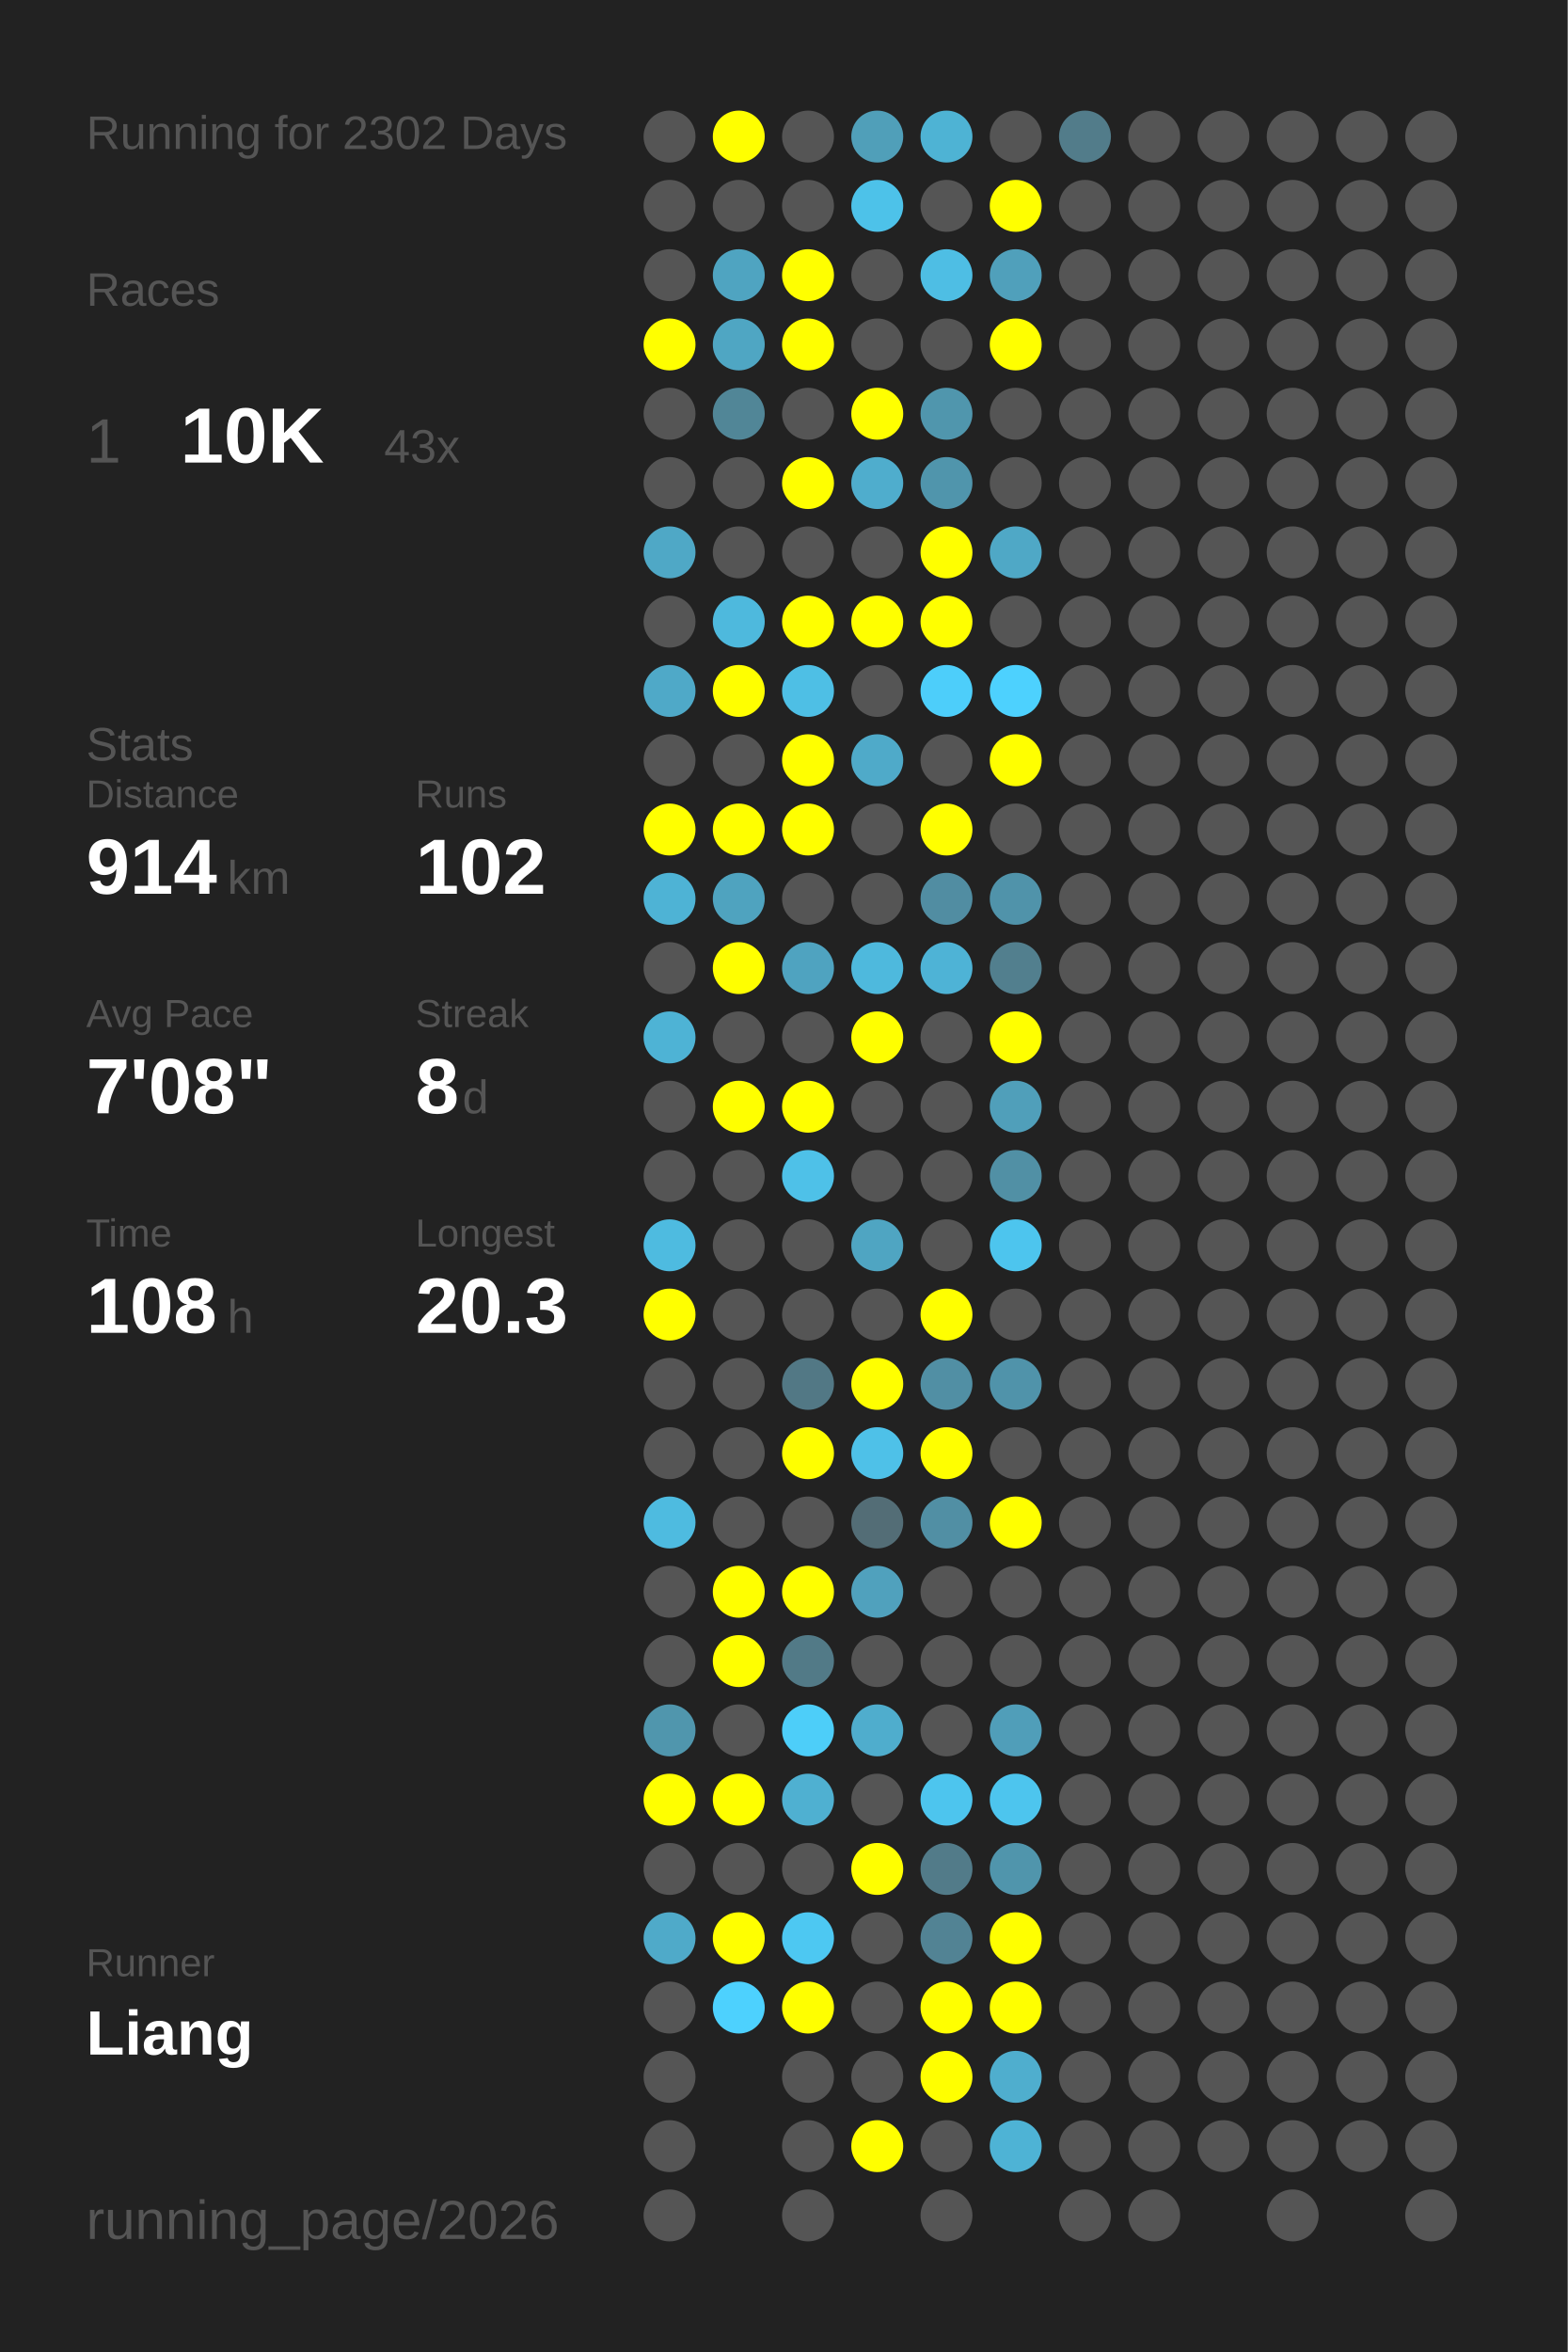
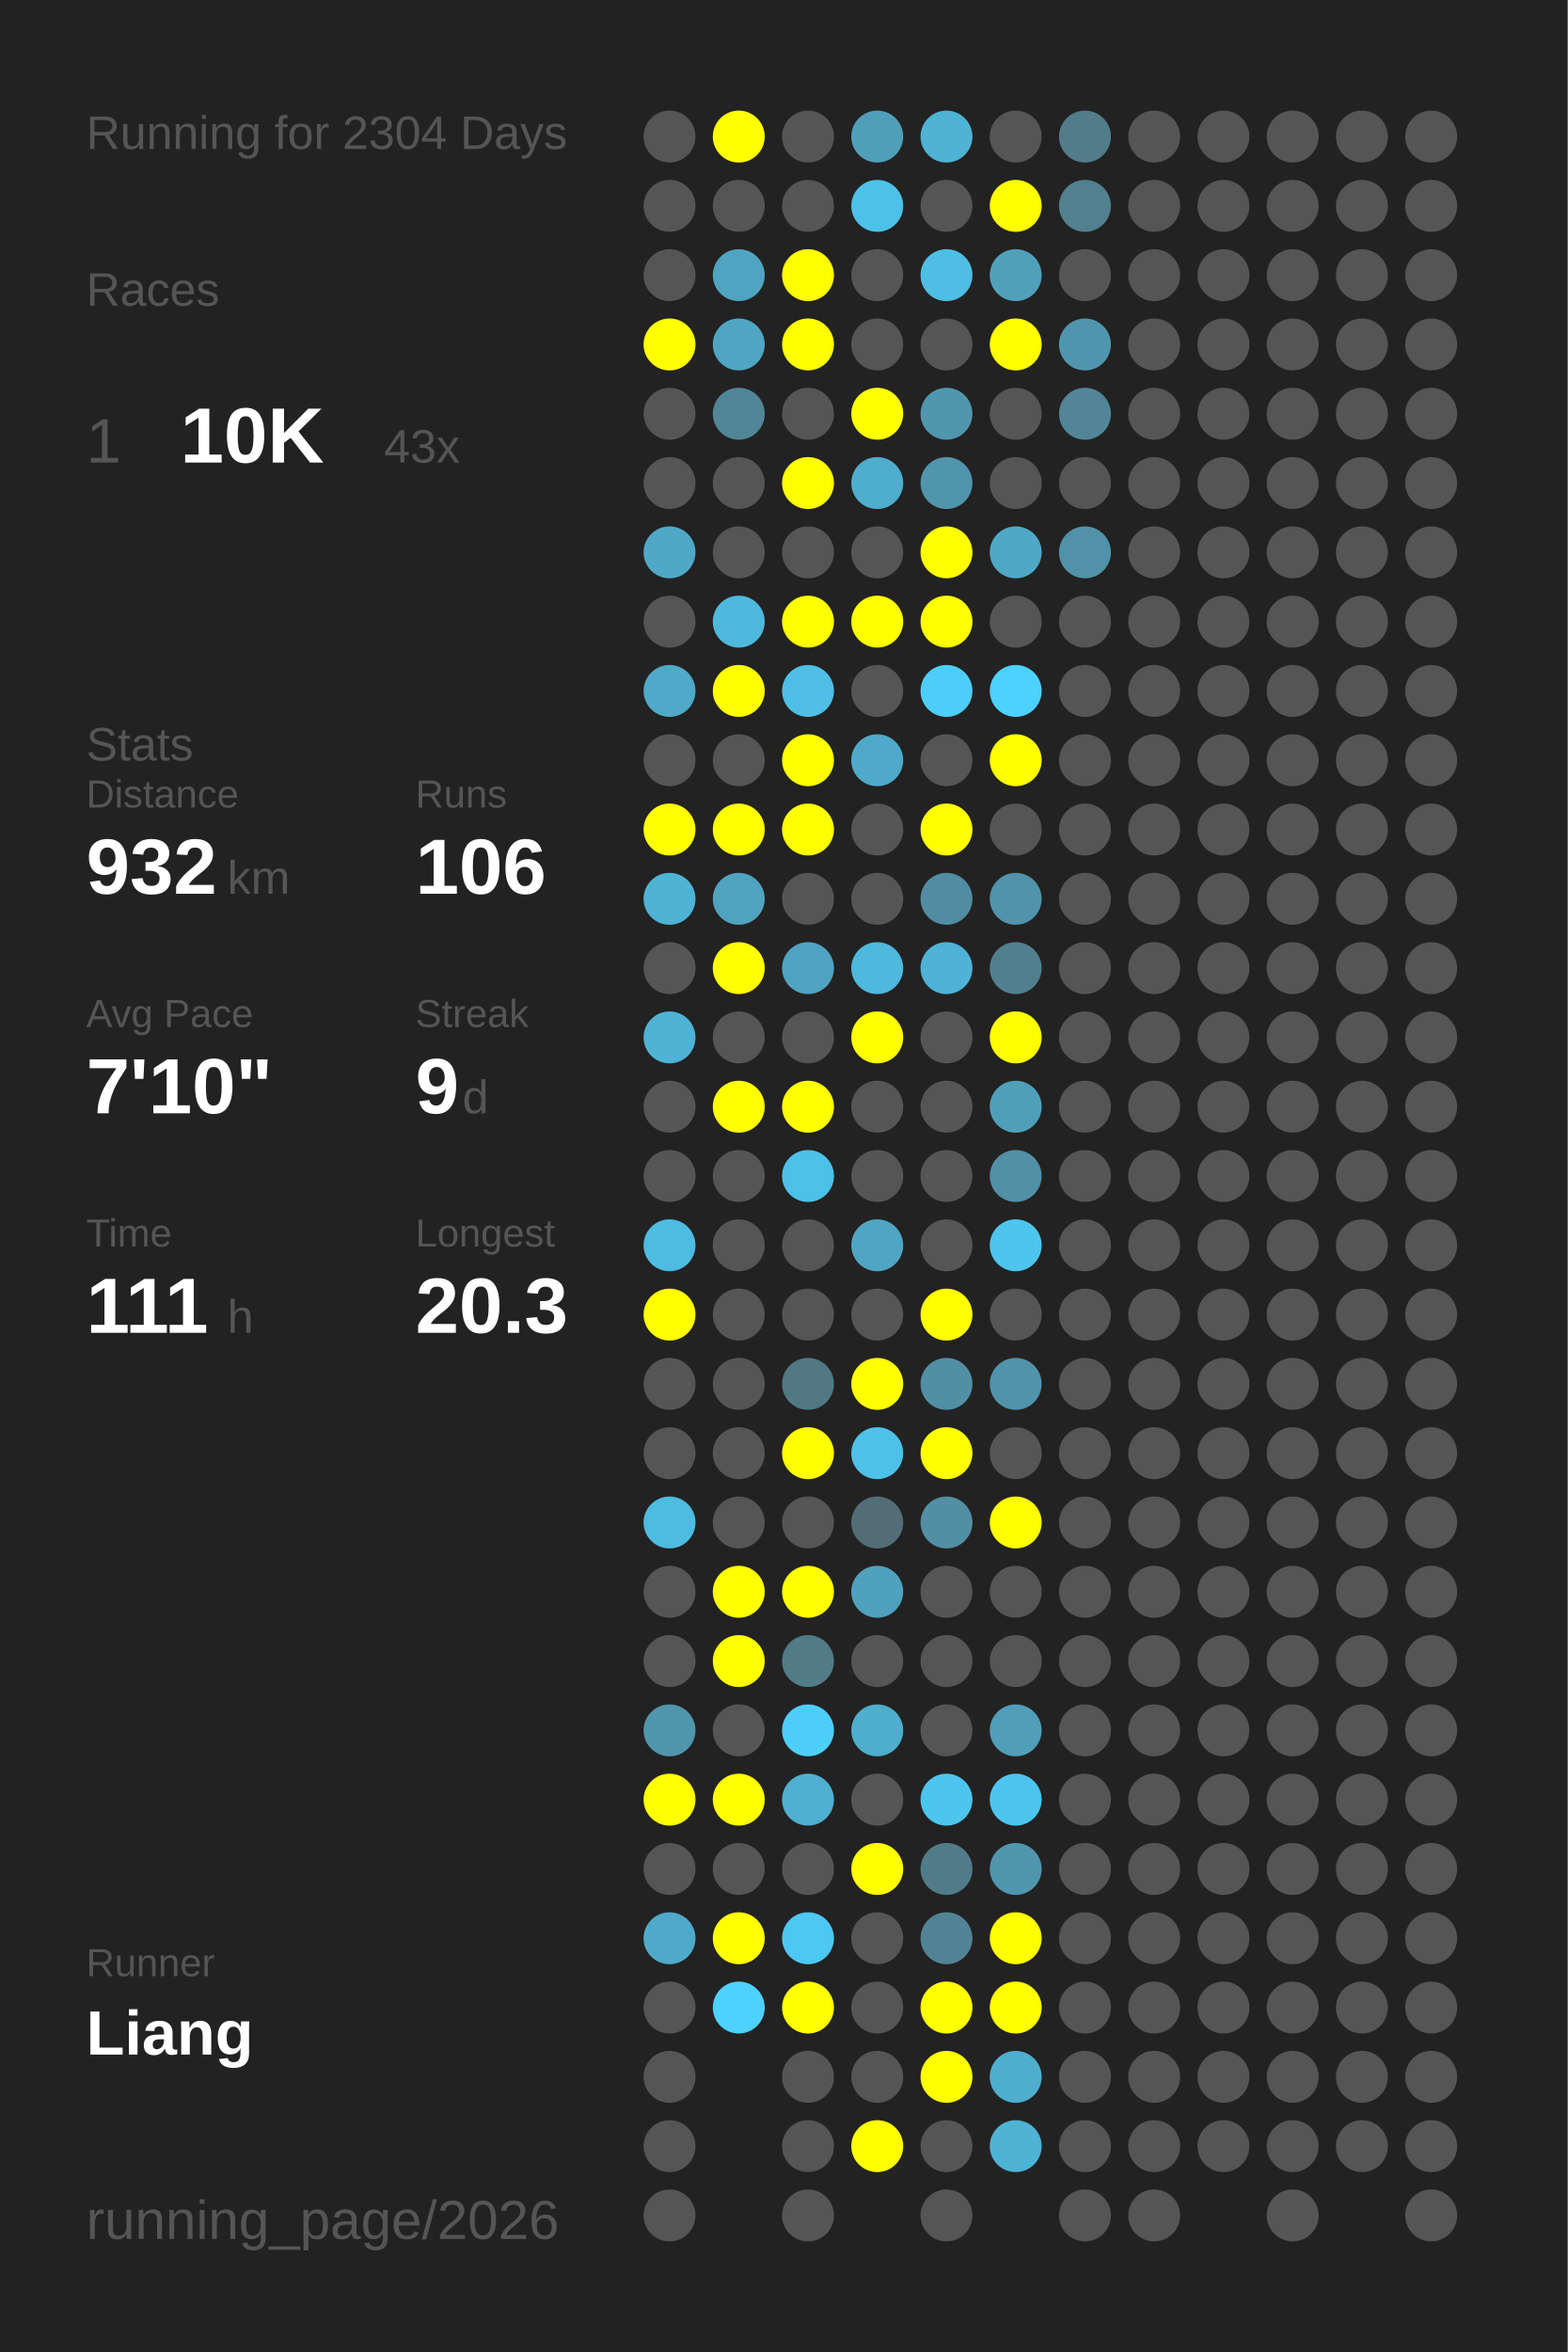
<svg xmlns="http://www.w3.org/2000/svg" baseProfile="full" height="300mm" version="1.1" viewBox="0,0,200,300" width="200mm">
  <defs />
  <rect fill="#222222" height="300" width="200" x="0" y="0" />
-   <text fill="#555555" style="font-size:6px; font-family:Arial;" x="11" y="19">Running for 2302 Days</text>
+   <text fill="#555555" style="font-size:6px; font-family:Arial;" x="11" y="19">Running for 2304 Days</text>
  <text fill="#555555" style="font-size:6px; font-family:Arial;" x="11" y="39">Races</text>
  <text fill="#555555" style="font-size:8px; font-family:Arial;" x="11" y="59">1</text>
  <text fill="#FFFFFF" style="font-size:10px; font-family:Arial; font-weight:bold;" x="23" y="59">10K</text>
  <text fill="#555555" style="font-size:6px; font-family:Arial;" x="49" y="59">43x</text>
  <text fill="#555555" style="font-size:6px; font-family:Arial;" x="11" y="97">Stats</text>
  <text fill="#555555" style="font-size:5px; font-family:Arial;" x="11" y="103">Distance</text>
-   <text fill="#FFFFFF" style="font-size:10px; font-family:Arial; font-weight:bold;" x="11" y="114">914</text>
+   <text fill="#FFFFFF" style="font-size:10px; font-family:Arial; font-weight:bold;" x="11" y="114">932</text>
  <text fill="#555555" style="font-size:6px; font-family:Arial;" x="29" y="114">km</text>
  <text fill="#555555" style="font-size:5px; font-family:Arial;" x="53" y="103">Runs</text>
-   <text fill="#FFFFFF" style="font-size:10px; font-family:Arial; font-weight:bold;" x="53" y="114">102</text>
+   <text fill="#FFFFFF" style="font-size:10px; font-family:Arial; font-weight:bold;" x="53" y="114">106</text>
  <text fill="#555555" style="font-size:5px; font-family:Arial;" x="11" y="131">Avg Pace</text>
-   <text fill="#FFFFFF" style="font-size:10px; font-family:Arial; font-weight:bold;" x="11" y="142">7'08"</text>
+   <text fill="#FFFFFF" style="font-size:10px; font-family:Arial; font-weight:bold;" x="11" y="142">7'10"</text>
  <text fill="#555555" style="font-size:5px; font-family:Arial;" x="53" y="131">Streak</text>
-   <text fill="#FFFFFF" style="font-size:10px; font-family:Arial; font-weight:bold;" x="53" y="142">8</text>
+   <text fill="#FFFFFF" style="font-size:10px; font-family:Arial; font-weight:bold;" x="53" y="142">9</text>
  <text fill="#555555" style="font-size:6px; font-family:Arial;" x="59" y="142">d</text>
  <text fill="#555555" style="font-size:5px; font-family:Arial;" x="11" y="159">Time</text>
-   <text fill="#FFFFFF" style="font-size:10px; font-family:Arial; font-weight:bold;" x="11" y="170">108</text>
+   <text fill="#FFFFFF" style="font-size:10px; font-family:Arial; font-weight:bold;" x="11" y="170">111</text>
  <text fill="#555555" style="font-size:6px; font-family:Arial;" x="29" y="170">h</text>
  <text fill="#555555" style="font-size:5px; font-family:Arial;" x="53" y="159">Longest</text>
  <text fill="#FFFFFF" style="font-size:10px; font-family:Arial; font-weight:bold;" x="53" y="170">20.3</text>
  <text fill="#555555" style="font-size:5px; font-family:Arial;" x="11" y="252.065">Runner</text>
  <text fill="#FFFFFF" style="font-size:8px; font-family:Arial; font-weight:bold;" x="11" y="262.065">Liang</text>
  <text fill="#555555" style="font-size:7px; font-family:Arial;" x="11" y="285.581">running_page/2026</text>
  <circle cx="85.417" cy="17.419" fill="#555555" r="3.312" />
  <circle cx="85.417" cy="26.258" fill="#555555" r="3.312" />
  <circle cx="85.417" cy="35.097" fill="#555555" r="3.312" />
  <circle cx="85.417" cy="43.935" fill="#FFFF00" r="3.312" />
  <circle cx="85.417" cy="52.774" fill="#555555" r="3.312" />
  <circle cx="85.417" cy="61.613" fill="#555555" r="3.312" />
  <circle cx="85.417" cy="70.452" fill="#4fa8c6" r="3.312" />
  <circle cx="85.417" cy="79.29" fill="#555555" r="3.312" />
  <circle cx="85.417" cy="88.129" fill="#4fa9c8" r="3.312" />
  <circle cx="85.417" cy="96.968" fill="#555555" r="3.312" />
  <circle cx="85.417" cy="105.806" fill="#FFFF00" r="3.312" />
  <circle cx="85.417" cy="114.645" fill="#4eb3d5" r="3.312" />
  <circle cx="85.417" cy="123.484" fill="#555555" r="3.312" />
  <circle cx="85.417" cy="132.323" fill="#4eb3d5" r="3.312" />
  <circle cx="85.417" cy="141.161" fill="#555555" r="3.312" />
  <circle cx="85.417" cy="150" fill="#555555" r="3.312" />
  <circle cx="85.417" cy="158.839" fill="#4ebbe0" r="3.312" />
  <circle cx="85.417" cy="167.677" fill="#FFFF00" r="3.312" />
  <circle cx="85.417" cy="176.516" fill="#555555" r="3.312" />
  <circle cx="85.417" cy="185.355" fill="#555555" r="3.312" />
  <circle cx="85.417" cy="194.194" fill="#4ebbe0" r="3.312" />
  <circle cx="85.417" cy="203.032" fill="#555555" r="3.312" />
  <circle cx="85.417" cy="211.871" fill="#555555" r="3.312" />
  <circle cx="85.417" cy="220.71" fill="#5096ad" r="3.312" />
  <circle cx="85.417" cy="229.548" fill="#FFFF00" r="3.312" />
  <circle cx="85.417" cy="238.387" fill="#555555" r="3.312" />
  <circle cx="85.417" cy="247.226" fill="#4faac9" r="3.312" />
  <circle cx="85.417" cy="256.065" fill="#555555" r="3.312" />
  <circle cx="85.417" cy="264.903" fill="#555555" r="3.312" />
  <circle cx="85.417" cy="273.742" fill="#555555" r="3.312" />
  <circle cx="85.417" cy="282.581" fill="#555555" r="3.312" />
  <circle cx="94.25" cy="17.419" fill="#FFFF00" r="3.312" />
  <circle cx="94.25" cy="26.258" fill="#555555" r="3.312" />
  <circle cx="94.25" cy="35.097" fill="#4fa4c1" r="3.312" />
  <circle cx="94.25" cy="43.935" fill="#4fa6c3" r="3.312" />
  <circle cx="94.25" cy="52.774" fill="#518697" r="3.312" />
  <circle cx="94.25" cy="61.613" fill="#555555" r="3.312" />
  <circle cx="94.25" cy="70.452" fill="#555555" r="3.312" />
  <circle cx="94.25" cy="79.29" fill="#4eb9dd" r="3.312" />
  <circle cx="94.25" cy="88.129" fill="#FFFF00" r="3.312" />
  <circle cx="94.25" cy="96.968" fill="#555555" r="3.312" />
  <circle cx="94.25" cy="105.806" fill="#FFFF00" r="3.312" />
  <circle cx="94.25" cy="114.645" fill="#4fa3bf" r="3.312" />
  <circle cx="94.25" cy="123.484" fill="#FFFF00" r="3.312" />
  <circle cx="94.25" cy="132.323" fill="#555555" r="3.312" />
  <circle cx="94.25" cy="141.161" fill="#FFFF00" r="3.312" />
  <circle cx="94.25" cy="150" fill="#555555" r="3.312" />
  <circle cx="94.25" cy="158.839" fill="#555555" r="3.312" />
  <circle cx="94.25" cy="167.677" fill="#555555" r="3.312" />
  <circle cx="94.25" cy="176.516" fill="#555555" r="3.312" />
  <circle cx="94.25" cy="185.355" fill="#555555" r="3.312" />
  <circle cx="94.25" cy="194.194" fill="#555555" r="3.312" />
  <circle cx="94.25" cy="203.032" fill="#FFFF00" r="3.312" />
  <circle cx="94.25" cy="211.871" fill="#FFFF00" r="3.312" />
  <circle cx="94.25" cy="220.71" fill="#555555" r="3.312" />
  <circle cx="94.25" cy="229.548" fill="#FFFF00" r="3.312" />
  <circle cx="94.25" cy="238.387" fill="#555555" r="3.312" />
  <circle cx="94.25" cy="247.226" fill="#FFFF00" r="3.312" />
  <circle cx="94.25" cy="256.065" fill="#4dd1fe" r="3.312" />
  <circle cx="103.083" cy="17.419" fill="#555555" r="3.312" />
  <circle cx="103.083" cy="26.258" fill="#555555" r="3.312" />
  <circle cx="103.083" cy="35.097" fill="#FFFF00" r="3.312" />
  <circle cx="103.083" cy="43.935" fill="#FFFF00" r="3.312" />
  <circle cx="103.083" cy="52.774" fill="#555555" r="3.312" />
  <circle cx="103.083" cy="61.613" fill="#FFFF00" r="3.312" />
  <circle cx="103.083" cy="70.452" fill="#555555" r="3.312" />
  <circle cx="103.083" cy="79.29" fill="#FFFF00" r="3.312" />
  <circle cx="103.083" cy="88.129" fill="#4ebfe5" r="3.312" />
  <circle cx="103.083" cy="96.968" fill="#FFFF00" r="3.312" />
  <circle cx="103.083" cy="105.806" fill="#FFFF00" r="3.312" />
  <circle cx="103.083" cy="114.645" fill="#555555" r="3.312" />
  <circle cx="103.083" cy="123.484" fill="#4fa3c0" r="3.312" />
  <circle cx="103.083" cy="132.323" fill="#555555" r="3.312" />
  <circle cx="103.083" cy="141.161" fill="#FFFF00" r="3.312" />
  <circle cx="103.083" cy="150" fill="#4ec1e8" r="3.312" />
  <circle cx="103.083" cy="158.839" fill="#555555" r="3.312" />
  <circle cx="103.083" cy="167.677" fill="#555555" r="3.312" />
  <circle cx="103.083" cy="176.516" fill="#527885" r="3.312" />
  <circle cx="103.083" cy="185.355" fill="#FFFF00" r="3.312" />
  <circle cx="103.083" cy="194.194" fill="#555555" r="3.312" />
  <circle cx="103.083" cy="203.032" fill="#FFFF00" r="3.312" />
  <circle cx="103.083" cy="211.871" fill="#527a87" r="3.312" />
  <circle cx="103.083" cy="220.71" fill="#4dcef9" r="3.312" />
  <circle cx="103.083" cy="229.548" fill="#4fb0d1" r="3.312" />
  <circle cx="103.083" cy="238.387" fill="#555555" r="3.312" />
  <circle cx="103.083" cy="247.226" fill="#4dc8f2" r="3.312" />
  <circle cx="103.083" cy="256.065" fill="#FFFF00" r="3.312" />
  <circle cx="103.083" cy="264.903" fill="#555555" r="3.312" />
  <circle cx="103.083" cy="273.742" fill="#555555" r="3.312" />
  <circle cx="103.083" cy="282.581" fill="#555555" r="3.312" />
  <circle cx="111.917" cy="17.419" fill="#509fb9" r="3.312" />
  <circle cx="111.917" cy="26.258" fill="#4dc2e9" r="3.312" />
  <circle cx="111.917" cy="35.097" fill="#555555" r="3.312" />
  <circle cx="111.917" cy="43.935" fill="#555555" r="3.312" />
  <circle cx="111.917" cy="52.774" fill="#FFFF00" r="3.312" />
  <circle cx="111.917" cy="61.613" fill="#4fadcd" r="3.312" />
  <circle cx="111.917" cy="70.452" fill="#555555" r="3.312" />
  <circle cx="111.917" cy="79.29" fill="#FFFF00" r="3.312" />
  <circle cx="111.917" cy="88.129" fill="#555555" r="3.312" />
  <circle cx="111.917" cy="96.968" fill="#4faac9" r="3.312" />
  <circle cx="111.917" cy="105.806" fill="#555555" r="3.312" />
  <circle cx="111.917" cy="114.645" fill="#555555" r="3.312" />
  <circle cx="111.917" cy="123.484" fill="#4eb9dd" r="3.312" />
  <circle cx="111.917" cy="132.323" fill="#FFFF00" r="3.312" />
  <circle cx="111.917" cy="141.161" fill="#555555" r="3.312" />
  <circle cx="111.917" cy="150" fill="#555555" r="3.312" />
  <circle cx="111.917" cy="158.839" fill="#4fa5c2" r="3.312" />
  <circle cx="111.917" cy="167.677" fill="#555555" r="3.312" />
  <circle cx="111.917" cy="176.516" fill="#FFFF00" r="3.312" />
  <circle cx="111.917" cy="185.355" fill="#4ec1e8" r="3.312" />
  <circle cx="111.917" cy="194.194" fill="#536d76" r="3.312" />
  <circle cx="111.917" cy="203.032" fill="#50a1bd" r="3.312" />
  <circle cx="111.917" cy="211.871" fill="#555555" r="3.312" />
  <circle cx="111.917" cy="220.71" fill="#4fadcd" r="3.312" />
  <circle cx="111.917" cy="229.548" fill="#555555" r="3.312" />
  <circle cx="111.917" cy="238.387" fill="#FFFF00" r="3.312" />
  <circle cx="111.917" cy="247.226" fill="#555555" r="3.312" />
  <circle cx="111.917" cy="256.065" fill="#555555" r="3.312" />
  <circle cx="111.917" cy="264.903" fill="#555555" r="3.312" />
  <circle cx="111.917" cy="273.742" fill="#FFFF00" r="3.312" />
  <circle cx="120.75" cy="17.419" fill="#4eb3d4" r="3.312" />
  <circle cx="120.75" cy="26.258" fill="#555555" r="3.312" />
  <circle cx="120.75" cy="35.097" fill="#4ebee4" r="3.312" />
  <circle cx="120.75" cy="43.935" fill="#555555" r="3.312" />
  <circle cx="120.75" cy="52.774" fill="#5096ad" r="3.312" />
  <circle cx="120.75" cy="61.613" fill="#5095ac" r="3.312" />
  <circle cx="120.75" cy="70.452" fill="#FFFF00" r="3.312" />
  <circle cx="120.75" cy="79.29" fill="#FFFF00" r="3.312" />
  <circle cx="120.75" cy="88.129" fill="#4dcefa" r="3.312" />
  <circle cx="120.75" cy="96.968" fill="#555555" r="3.312" />
  <circle cx="120.75" cy="105.806" fill="#FFFF00" r="3.312" />
  <circle cx="120.75" cy="114.645" fill="#518da2" r="3.312" />
  <circle cx="120.75" cy="123.484" fill="#4eb3d6" r="3.312" />
  <circle cx="120.75" cy="132.323" fill="#555555" r="3.312" />
  <circle cx="120.75" cy="141.161" fill="#555555" r="3.312" />
  <circle cx="120.75" cy="150" fill="#555555" r="3.312" />
  <circle cx="120.75" cy="158.839" fill="#555555" r="3.312" />
  <circle cx="120.75" cy="167.677" fill="#FFFF00" r="3.312" />
  <circle cx="120.75" cy="176.516" fill="#518fa4" r="3.312" />
  <circle cx="120.75" cy="185.355" fill="#FFFF00" r="3.312" />
  <circle cx="120.75" cy="194.194" fill="#518fa4" r="3.312" />
  <circle cx="120.75" cy="203.032" fill="#555555" r="3.312" />
  <circle cx="120.75" cy="211.871" fill="#555555" r="3.312" />
  <circle cx="120.75" cy="220.71" fill="#555555" r="3.312" />
  <circle cx="120.75" cy="229.548" fill="#4dc5ee" r="3.312" />
  <circle cx="120.75" cy="238.387" fill="#527b89" r="3.312" />
  <circle cx="120.75" cy="247.226" fill="#528394" r="3.312" />
  <circle cx="120.75" cy="256.065" fill="#FFFF00" r="3.312" />
  <circle cx="120.75" cy="264.903" fill="#FFFF00" r="3.312" />
  <circle cx="120.75" cy="273.742" fill="#555555" r="3.312" />
  <circle cx="120.75" cy="282.581" fill="#555555" r="3.312" />
  <circle cx="129.583" cy="17.419" fill="#555555" r="3.312" />
  <circle cx="129.583" cy="26.258" fill="#FFFF00" r="3.312" />
  <circle cx="129.583" cy="35.097" fill="#50a0bb" r="3.312" />
  <circle cx="129.583" cy="43.935" fill="#FFFF00" r="3.312" />
  <circle cx="129.583" cy="52.774" fill="#555555" r="3.312" />
  <circle cx="129.583" cy="61.613" fill="#555555" r="3.312" />
  <circle cx="129.583" cy="70.452" fill="#4fa8c6" r="3.312" />
  <circle cx="129.583" cy="79.29" fill="#555555" r="3.312" />
  <circle cx="129.583" cy="88.129" fill="#4dd1fe" r="3.312" />
  <circle cx="129.583" cy="96.968" fill="#FFFF00" r="3.312" />
  <circle cx="129.583" cy="105.806" fill="#555555" r="3.312" />
  <circle cx="129.583" cy="114.645" fill="#5093aa" r="3.312" />
  <circle cx="129.583" cy="123.484" fill="#527f8e" r="3.312" />
  <circle cx="129.583" cy="132.323" fill="#FFFF00" r="3.312" />
  <circle cx="129.583" cy="141.161" fill="#509fba" r="3.312" />
  <circle cx="129.583" cy="150" fill="#5190a5" r="3.312" />
  <circle cx="129.583" cy="158.839" fill="#4dc5ee" r="3.312" />
  <circle cx="129.583" cy="167.677" fill="#555555" r="3.312" />
  <circle cx="129.583" cy="176.516" fill="#5093aa" r="3.312" />
  <circle cx="129.583" cy="185.355" fill="#555555" r="3.312" />
  <circle cx="129.583" cy="194.194" fill="#FFFF00" r="3.312" />
  <circle cx="129.583" cy="203.032" fill="#555555" r="3.312" />
  <circle cx="129.583" cy="211.871" fill="#555555" r="3.312" />
  <circle cx="129.583" cy="220.71" fill="#509eb9" r="3.312" />
  <circle cx="129.583" cy="229.548" fill="#4dc5ee" r="3.312" />
  <circle cx="129.583" cy="238.387" fill="#5095ac" r="3.312" />
  <circle cx="129.583" cy="247.226" fill="#FFFF00" r="3.312" />
  <circle cx="129.583" cy="256.065" fill="#FFFF00" r="3.312" />
  <circle cx="129.583" cy="264.903" fill="#4faece" r="3.312" />
  <circle cx="129.583" cy="273.742" fill="#4eb3d5" r="3.312" />
  <circle cx="138.417" cy="17.419" fill="#527c8a" r="3.312" />
-   <circle cx="138.417" cy="26.258" fill="#555555" r="3.312" />
+   <circle cx="138.417" cy="26.258" fill="#52808f" r="3.312" />
  <circle cx="138.417" cy="35.097" fill="#555555" r="3.312" />
-   <circle cx="138.417" cy="43.935" fill="#555555" r="3.312" />
-   <circle cx="138.417" cy="52.774" fill="#555555" r="3.312" />
+   <circle cx="138.417" cy="43.935" fill="#5095ad" r="3.312" />
+   <circle cx="138.417" cy="52.774" fill="#518597" r="3.312" />
  <circle cx="138.417" cy="61.613" fill="#555555" r="3.312" />
-   <circle cx="138.417" cy="70.452" fill="#555555" r="3.312" />
+   <circle cx="138.417" cy="70.452" fill="#5192a8" r="3.312" />
  <circle cx="138.417" cy="79.29" fill="#555555" r="3.312" />
  <circle cx="138.417" cy="88.129" fill="#555555" r="3.312" />
  <circle cx="138.417" cy="96.968" fill="#555555" r="3.312" />
  <circle cx="138.417" cy="105.806" fill="#555555" r="3.312" />
  <circle cx="138.417" cy="114.645" fill="#555555" r="3.312" />
  <circle cx="138.417" cy="123.484" fill="#555555" r="3.312" />
  <circle cx="138.417" cy="132.323" fill="#555555" r="3.312" />
  <circle cx="138.417" cy="141.161" fill="#555555" r="3.312" />
  <circle cx="138.417" cy="150" fill="#555555" r="3.312" />
  <circle cx="138.417" cy="158.839" fill="#555555" r="3.312" />
  <circle cx="138.417" cy="167.677" fill="#555555" r="3.312" />
  <circle cx="138.417" cy="176.516" fill="#555555" r="3.312" />
  <circle cx="138.417" cy="185.355" fill="#555555" r="3.312" />
  <circle cx="138.417" cy="194.194" fill="#555555" r="3.312" />
  <circle cx="138.417" cy="203.032" fill="#555555" r="3.312" />
  <circle cx="138.417" cy="211.871" fill="#555555" r="3.312" />
  <circle cx="138.417" cy="220.71" fill="#555555" r="3.312" />
  <circle cx="138.417" cy="229.548" fill="#555555" r="3.312" />
  <circle cx="138.417" cy="238.387" fill="#555555" r="3.312" />
  <circle cx="138.417" cy="247.226" fill="#555555" r="3.312" />
  <circle cx="138.417" cy="256.065" fill="#555555" r="3.312" />
  <circle cx="138.417" cy="264.903" fill="#555555" r="3.312" />
  <circle cx="138.417" cy="273.742" fill="#555555" r="3.312" />
  <circle cx="138.417" cy="282.581" fill="#555555" r="3.312" />
  <circle cx="147.25" cy="17.419" fill="#555555" r="3.312" />
  <circle cx="147.25" cy="26.258" fill="#555555" r="3.312" />
  <circle cx="147.25" cy="35.097" fill="#555555" r="3.312" />
  <circle cx="147.25" cy="43.935" fill="#555555" r="3.312" />
  <circle cx="147.25" cy="52.774" fill="#555555" r="3.312" />
  <circle cx="147.25" cy="61.613" fill="#555555" r="3.312" />
  <circle cx="147.25" cy="70.452" fill="#555555" r="3.312" />
  <circle cx="147.25" cy="79.29" fill="#555555" r="3.312" />
  <circle cx="147.25" cy="88.129" fill="#555555" r="3.312" />
  <circle cx="147.25" cy="96.968" fill="#555555" r="3.312" />
  <circle cx="147.25" cy="105.806" fill="#555555" r="3.312" />
  <circle cx="147.25" cy="114.645" fill="#555555" r="3.312" />
  <circle cx="147.25" cy="123.484" fill="#555555" r="3.312" />
  <circle cx="147.25" cy="132.323" fill="#555555" r="3.312" />
  <circle cx="147.25" cy="141.161" fill="#555555" r="3.312" />
  <circle cx="147.25" cy="150" fill="#555555" r="3.312" />
  <circle cx="147.25" cy="158.839" fill="#555555" r="3.312" />
  <circle cx="147.25" cy="167.677" fill="#555555" r="3.312" />
  <circle cx="147.25" cy="176.516" fill="#555555" r="3.312" />
  <circle cx="147.25" cy="185.355" fill="#555555" r="3.312" />
  <circle cx="147.25" cy="194.194" fill="#555555" r="3.312" />
  <circle cx="147.25" cy="203.032" fill="#555555" r="3.312" />
  <circle cx="147.25" cy="211.871" fill="#555555" r="3.312" />
  <circle cx="147.25" cy="220.71" fill="#555555" r="3.312" />
  <circle cx="147.25" cy="229.548" fill="#555555" r="3.312" />
  <circle cx="147.25" cy="238.387" fill="#555555" r="3.312" />
  <circle cx="147.25" cy="247.226" fill="#555555" r="3.312" />
  <circle cx="147.25" cy="256.065" fill="#555555" r="3.312" />
  <circle cx="147.25" cy="264.903" fill="#555555" r="3.312" />
  <circle cx="147.25" cy="273.742" fill="#555555" r="3.312" />
  <circle cx="147.25" cy="282.581" fill="#555555" r="3.312" />
  <circle cx="156.083" cy="17.419" fill="#555555" r="3.312" />
  <circle cx="156.083" cy="26.258" fill="#555555" r="3.312" />
  <circle cx="156.083" cy="35.097" fill="#555555" r="3.312" />
  <circle cx="156.083" cy="43.935" fill="#555555" r="3.312" />
  <circle cx="156.083" cy="52.774" fill="#555555" r="3.312" />
  <circle cx="156.083" cy="61.613" fill="#555555" r="3.312" />
  <circle cx="156.083" cy="70.452" fill="#555555" r="3.312" />
  <circle cx="156.083" cy="79.29" fill="#555555" r="3.312" />
  <circle cx="156.083" cy="88.129" fill="#555555" r="3.312" />
  <circle cx="156.083" cy="96.968" fill="#555555" r="3.312" />
  <circle cx="156.083" cy="105.806" fill="#555555" r="3.312" />
  <circle cx="156.083" cy="114.645" fill="#555555" r="3.312" />
  <circle cx="156.083" cy="123.484" fill="#555555" r="3.312" />
  <circle cx="156.083" cy="132.323" fill="#555555" r="3.312" />
  <circle cx="156.083" cy="141.161" fill="#555555" r="3.312" />
  <circle cx="156.083" cy="150" fill="#555555" r="3.312" />
  <circle cx="156.083" cy="158.839" fill="#555555" r="3.312" />
  <circle cx="156.083" cy="167.677" fill="#555555" r="3.312" />
  <circle cx="156.083" cy="176.516" fill="#555555" r="3.312" />
  <circle cx="156.083" cy="185.355" fill="#555555" r="3.312" />
  <circle cx="156.083" cy="194.194" fill="#555555" r="3.312" />
  <circle cx="156.083" cy="203.032" fill="#555555" r="3.312" />
  <circle cx="156.083" cy="211.871" fill="#555555" r="3.312" />
  <circle cx="156.083" cy="220.71" fill="#555555" r="3.312" />
  <circle cx="156.083" cy="229.548" fill="#555555" r="3.312" />
  <circle cx="156.083" cy="238.387" fill="#555555" r="3.312" />
  <circle cx="156.083" cy="247.226" fill="#555555" r="3.312" />
  <circle cx="156.083" cy="256.065" fill="#555555" r="3.312" />
  <circle cx="156.083" cy="264.903" fill="#555555" r="3.312" />
  <circle cx="156.083" cy="273.742" fill="#555555" r="3.312" />
  <circle cx="164.917" cy="17.419" fill="#555555" r="3.312" />
  <circle cx="164.917" cy="26.258" fill="#555555" r="3.312" />
  <circle cx="164.917" cy="35.097" fill="#555555" r="3.312" />
  <circle cx="164.917" cy="43.935" fill="#555555" r="3.312" />
  <circle cx="164.917" cy="52.774" fill="#555555" r="3.312" />
  <circle cx="164.917" cy="61.613" fill="#555555" r="3.312" />
  <circle cx="164.917" cy="70.452" fill="#555555" r="3.312" />
  <circle cx="164.917" cy="79.29" fill="#555555" r="3.312" />
  <circle cx="164.917" cy="88.129" fill="#555555" r="3.312" />
  <circle cx="164.917" cy="96.968" fill="#555555" r="3.312" />
  <circle cx="164.917" cy="105.806" fill="#555555" r="3.312" />
  <circle cx="164.917" cy="114.645" fill="#555555" r="3.312" />
  <circle cx="164.917" cy="123.484" fill="#555555" r="3.312" />
  <circle cx="164.917" cy="132.323" fill="#555555" r="3.312" />
  <circle cx="164.917" cy="141.161" fill="#555555" r="3.312" />
  <circle cx="164.917" cy="150" fill="#555555" r="3.312" />
  <circle cx="164.917" cy="158.839" fill="#555555" r="3.312" />
  <circle cx="164.917" cy="167.677" fill="#555555" r="3.312" />
  <circle cx="164.917" cy="176.516" fill="#555555" r="3.312" />
  <circle cx="164.917" cy="185.355" fill="#555555" r="3.312" />
  <circle cx="164.917" cy="194.194" fill="#555555" r="3.312" />
  <circle cx="164.917" cy="203.032" fill="#555555" r="3.312" />
  <circle cx="164.917" cy="211.871" fill="#555555" r="3.312" />
  <circle cx="164.917" cy="220.71" fill="#555555" r="3.312" />
  <circle cx="164.917" cy="229.548" fill="#555555" r="3.312" />
  <circle cx="164.917" cy="238.387" fill="#555555" r="3.312" />
  <circle cx="164.917" cy="247.226" fill="#555555" r="3.312" />
  <circle cx="164.917" cy="256.065" fill="#555555" r="3.312" />
  <circle cx="164.917" cy="264.903" fill="#555555" r="3.312" />
  <circle cx="164.917" cy="273.742" fill="#555555" r="3.312" />
  <circle cx="164.917" cy="282.581" fill="#555555" r="3.312" />
  <circle cx="173.75" cy="17.419" fill="#555555" r="3.312" />
  <circle cx="173.75" cy="26.258" fill="#555555" r="3.312" />
  <circle cx="173.75" cy="35.097" fill="#555555" r="3.312" />
  <circle cx="173.75" cy="43.935" fill="#555555" r="3.312" />
  <circle cx="173.75" cy="52.774" fill="#555555" r="3.312" />
  <circle cx="173.75" cy="61.613" fill="#555555" r="3.312" />
  <circle cx="173.75" cy="70.452" fill="#555555" r="3.312" />
  <circle cx="173.75" cy="79.29" fill="#555555" r="3.312" />
  <circle cx="173.75" cy="88.129" fill="#555555" r="3.312" />
  <circle cx="173.75" cy="96.968" fill="#555555" r="3.312" />
  <circle cx="173.75" cy="105.806" fill="#555555" r="3.312" />
  <circle cx="173.75" cy="114.645" fill="#555555" r="3.312" />
  <circle cx="173.75" cy="123.484" fill="#555555" r="3.312" />
  <circle cx="173.75" cy="132.323" fill="#555555" r="3.312" />
  <circle cx="173.75" cy="141.161" fill="#555555" r="3.312" />
  <circle cx="173.75" cy="150" fill="#555555" r="3.312" />
  <circle cx="173.75" cy="158.839" fill="#555555" r="3.312" />
  <circle cx="173.75" cy="167.677" fill="#555555" r="3.312" />
  <circle cx="173.75" cy="176.516" fill="#555555" r="3.312" />
  <circle cx="173.75" cy="185.355" fill="#555555" r="3.312" />
  <circle cx="173.75" cy="194.194" fill="#555555" r="3.312" />
  <circle cx="173.75" cy="203.032" fill="#555555" r="3.312" />
  <circle cx="173.75" cy="211.871" fill="#555555" r="3.312" />
  <circle cx="173.75" cy="220.71" fill="#555555" r="3.312" />
  <circle cx="173.75" cy="229.548" fill="#555555" r="3.312" />
  <circle cx="173.75" cy="238.387" fill="#555555" r="3.312" />
  <circle cx="173.75" cy="247.226" fill="#555555" r="3.312" />
  <circle cx="173.75" cy="256.065" fill="#555555" r="3.312" />
  <circle cx="173.75" cy="264.903" fill="#555555" r="3.312" />
  <circle cx="173.75" cy="273.742" fill="#555555" r="3.312" />
  <circle cx="182.583" cy="17.419" fill="#555555" r="3.312" />
  <circle cx="182.583" cy="26.258" fill="#555555" r="3.312" />
  <circle cx="182.583" cy="35.097" fill="#555555" r="3.312" />
  <circle cx="182.583" cy="43.935" fill="#555555" r="3.312" />
  <circle cx="182.583" cy="52.774" fill="#555555" r="3.312" />
  <circle cx="182.583" cy="61.613" fill="#555555" r="3.312" />
  <circle cx="182.583" cy="70.452" fill="#555555" r="3.312" />
  <circle cx="182.583" cy="79.29" fill="#555555" r="3.312" />
  <circle cx="182.583" cy="88.129" fill="#555555" r="3.312" />
  <circle cx="182.583" cy="96.968" fill="#555555" r="3.312" />
  <circle cx="182.583" cy="105.806" fill="#555555" r="3.312" />
  <circle cx="182.583" cy="114.645" fill="#555555" r="3.312" />
  <circle cx="182.583" cy="123.484" fill="#555555" r="3.312" />
  <circle cx="182.583" cy="132.323" fill="#555555" r="3.312" />
  <circle cx="182.583" cy="141.161" fill="#555555" r="3.312" />
  <circle cx="182.583" cy="150" fill="#555555" r="3.312" />
  <circle cx="182.583" cy="158.839" fill="#555555" r="3.312" />
  <circle cx="182.583" cy="167.677" fill="#555555" r="3.312" />
  <circle cx="182.583" cy="176.516" fill="#555555" r="3.312" />
  <circle cx="182.583" cy="185.355" fill="#555555" r="3.312" />
  <circle cx="182.583" cy="194.194" fill="#555555" r="3.312" />
  <circle cx="182.583" cy="203.032" fill="#555555" r="3.312" />
  <circle cx="182.583" cy="211.871" fill="#555555" r="3.312" />
  <circle cx="182.583" cy="220.71" fill="#555555" r="3.312" />
  <circle cx="182.583" cy="229.548" fill="#555555" r="3.312" />
  <circle cx="182.583" cy="238.387" fill="#555555" r="3.312" />
  <circle cx="182.583" cy="247.226" fill="#555555" r="3.312" />
  <circle cx="182.583" cy="256.065" fill="#555555" r="3.312" />
  <circle cx="182.583" cy="264.903" fill="#555555" r="3.312" />
  <circle cx="182.583" cy="273.742" fill="#555555" r="3.312" />
  <circle cx="182.583" cy="282.581" fill="#555555" r="3.312" />
</svg>
